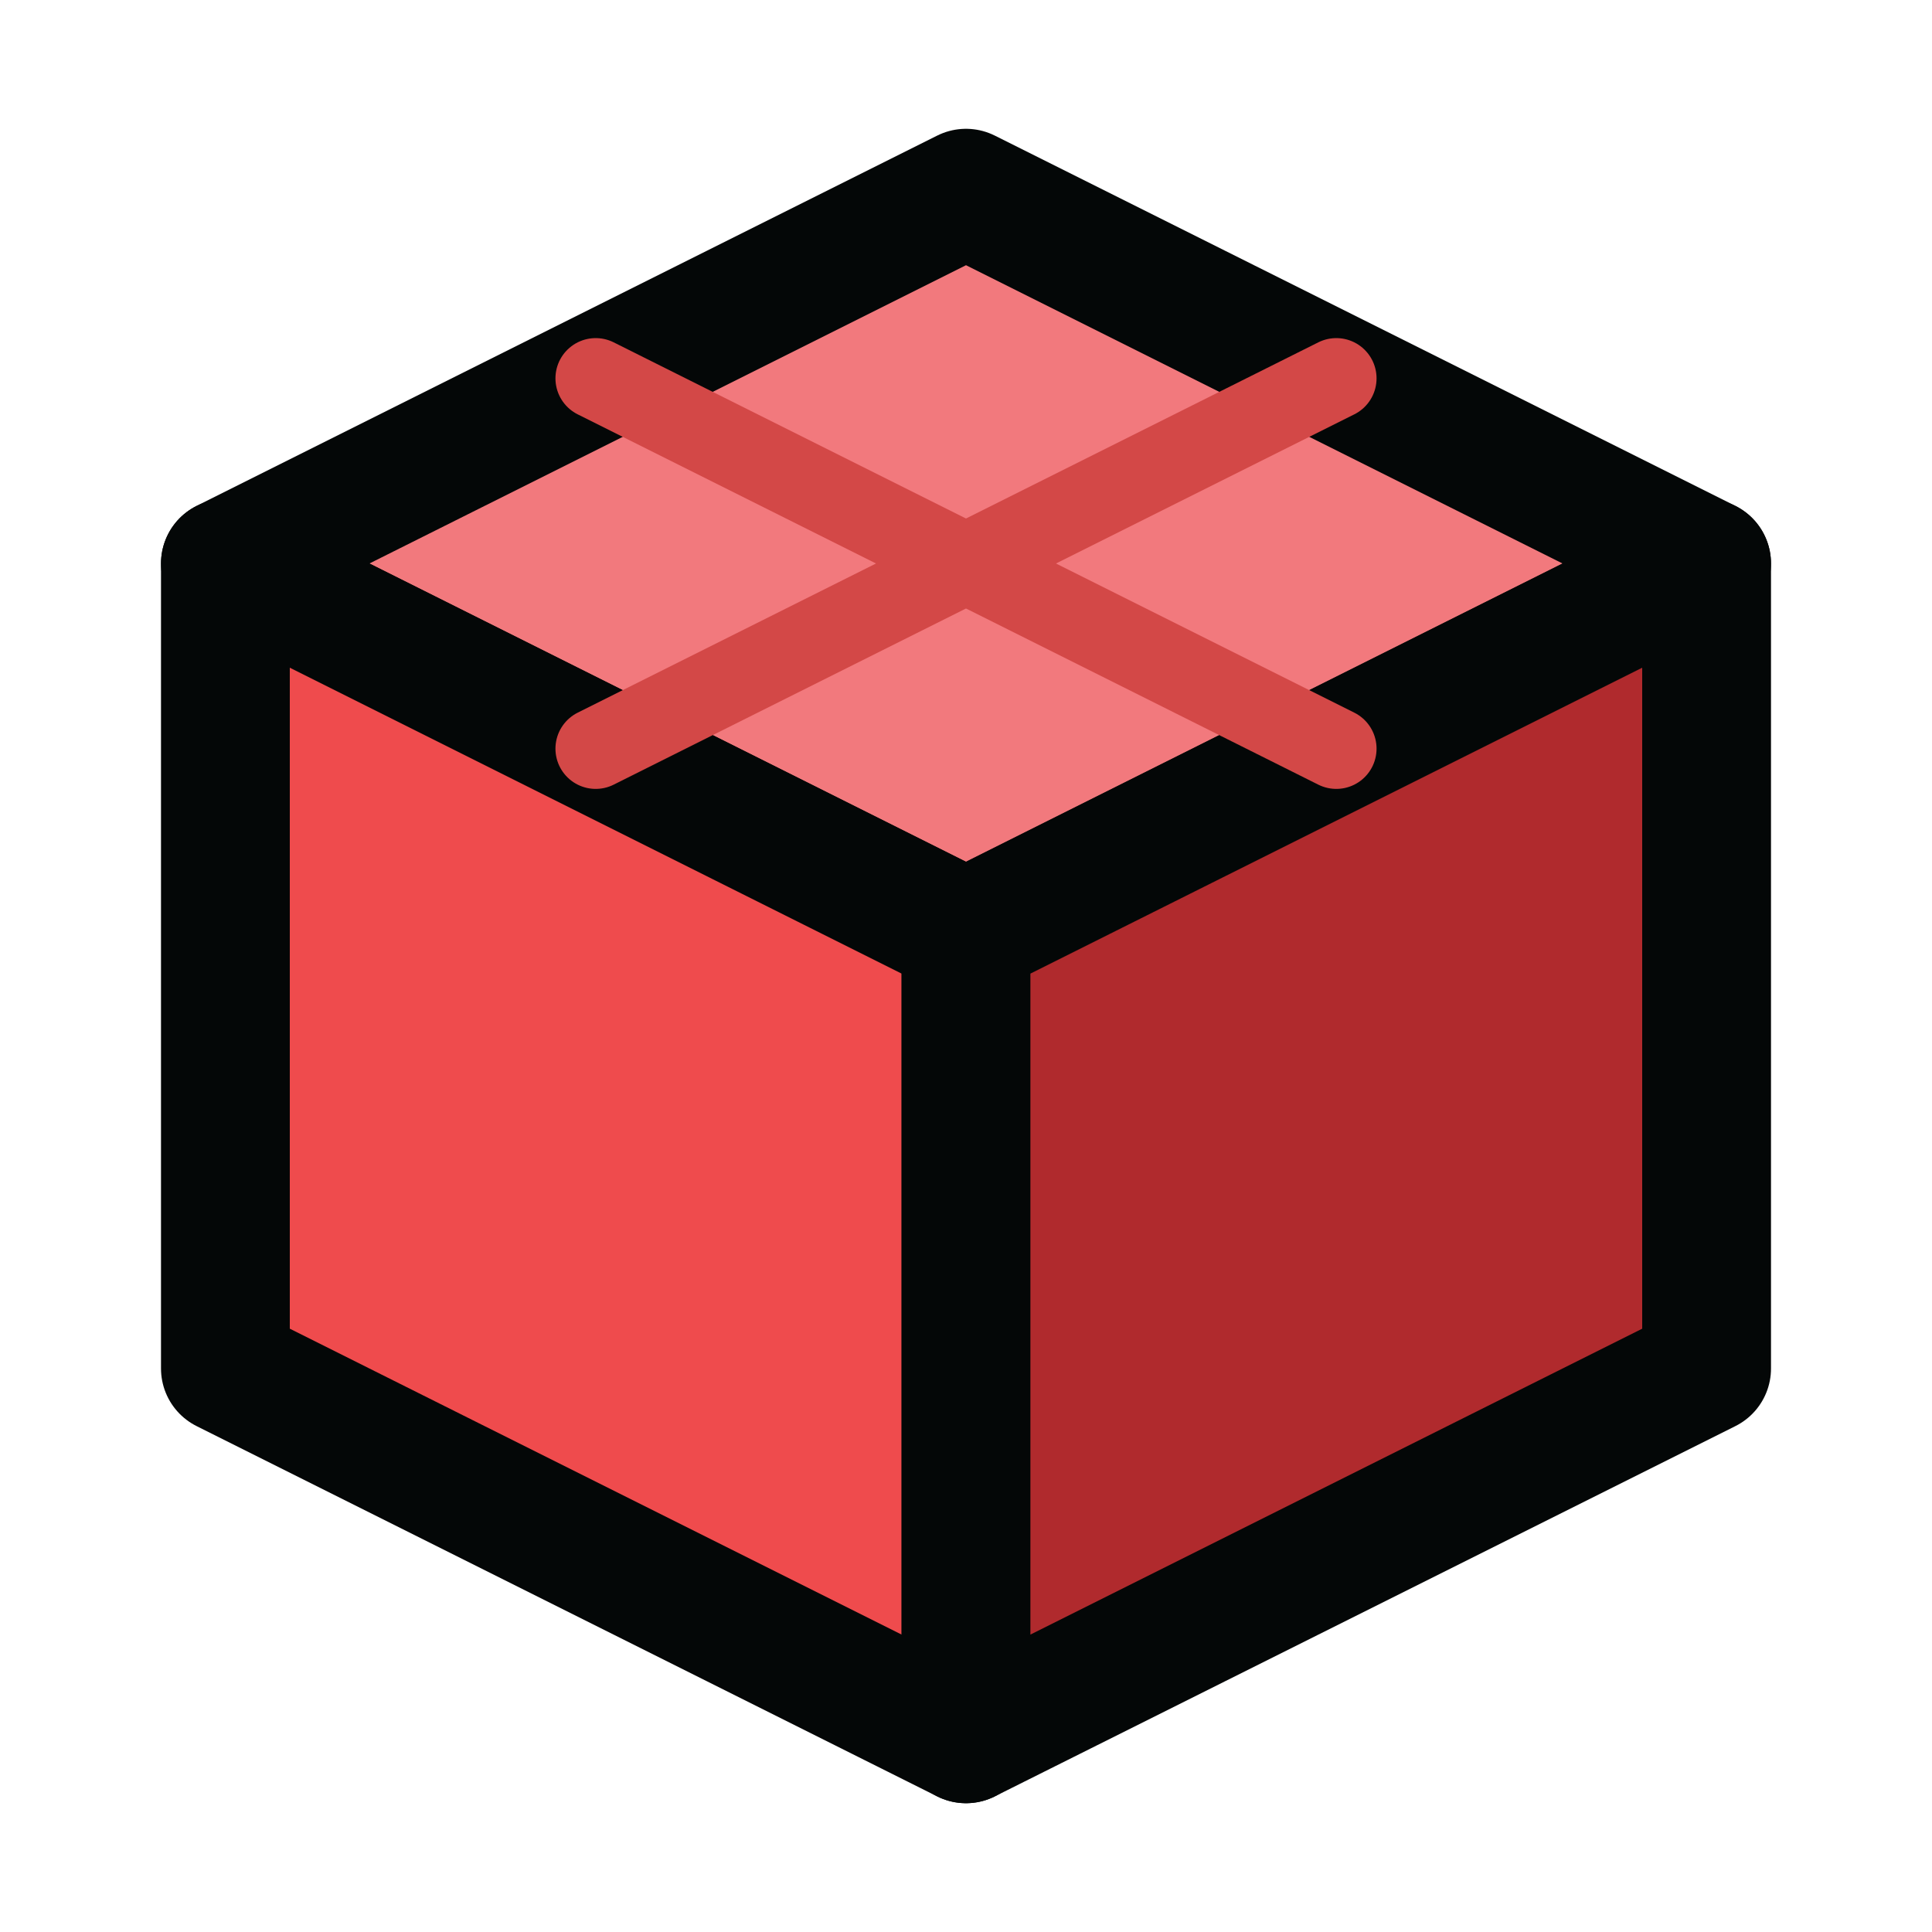
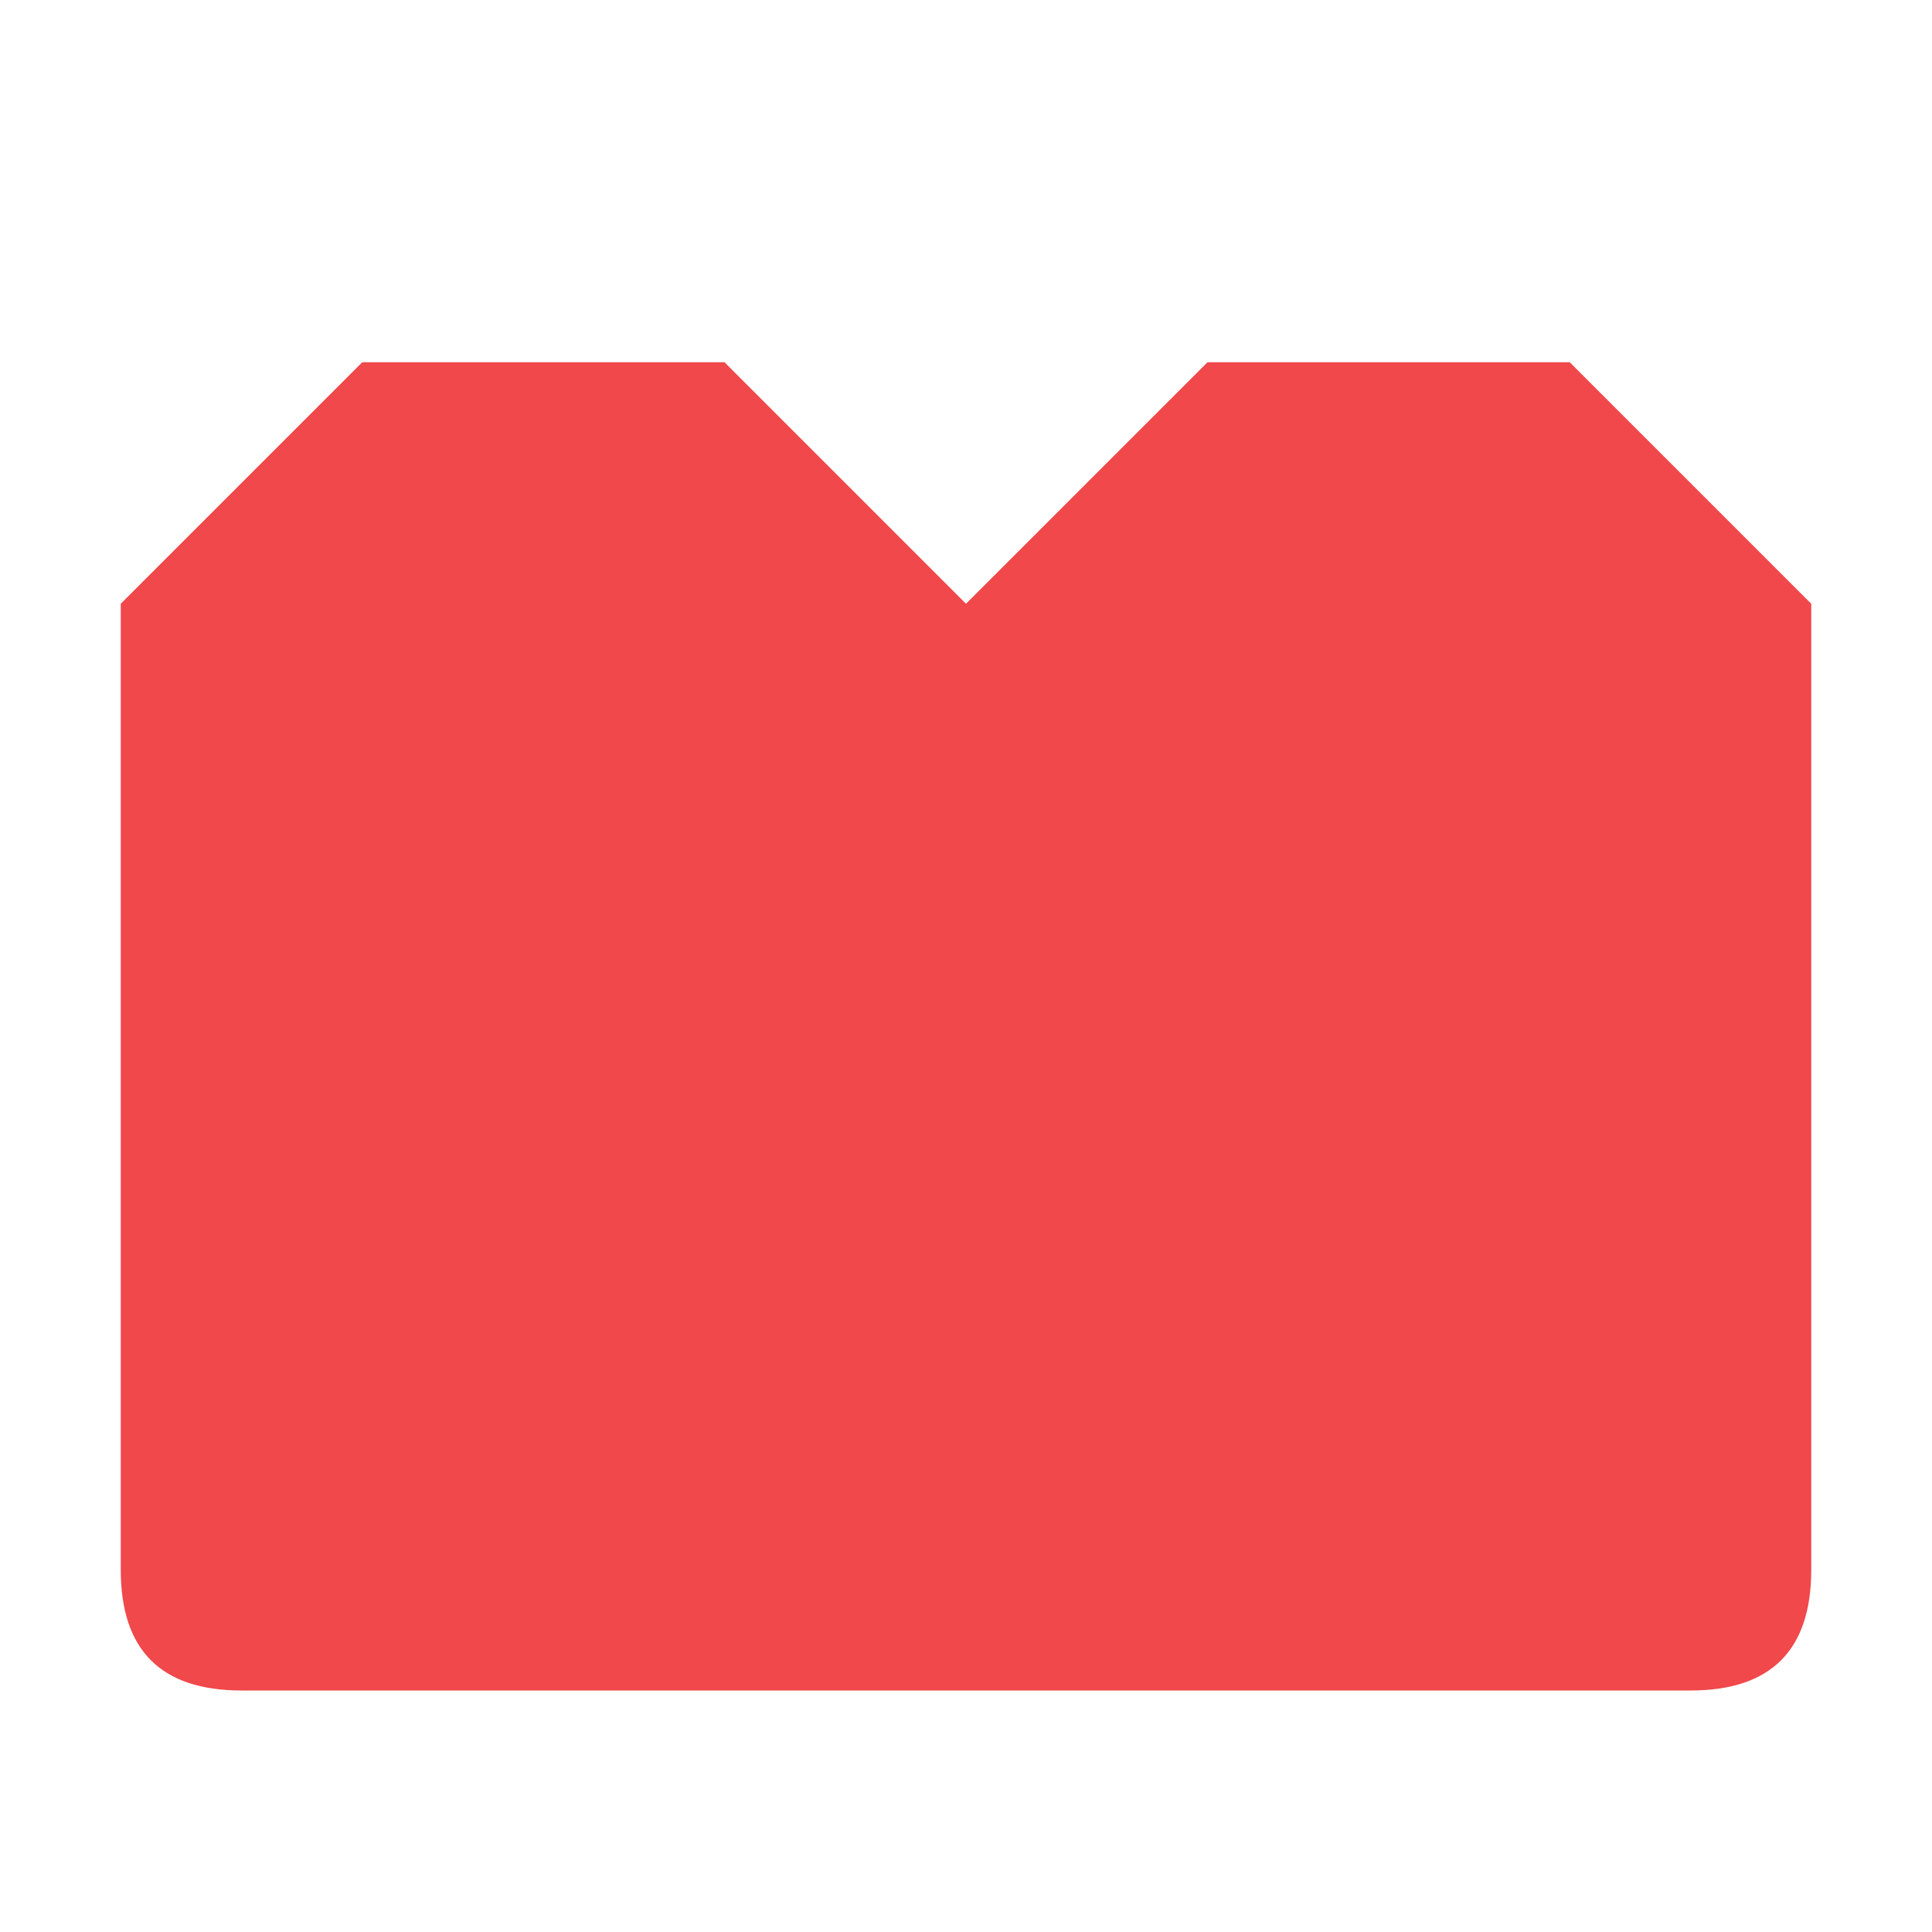
- <svg xmlns="http://www.w3.org/2000/svg" width="60" height="60" viewBox="0 0 60 60">
-   <g stroke="#040707" stroke-width="4" stroke-linejoin="round">
-     <path d="M30 6 L53 17.5 L30 29 L7 17.5 Z" fill="#F2797D" />
-     <path d="M7 17.5 L30 29 L30 54 L7 42.5 Z" fill="#EF4B4D" />
-     <path d="M53 17.5 L30 29 L30 54 L53 42.5 Z" fill="#B02A2D" />
-   </g>
-   <path d="M41.5 11.75 L18.5 23.25 M18.5 11.75 L41.5 23.25" stroke="#D34847" stroke-width="2.5" stroke-linecap="round" />
+ <svg xmlns="http://www.w3.org/2000/svg" width="16" height="16" viewBox="0 0 16 16">
+   <path fill="#F0484B" d="M1 5 L3 3 L6 3 L8 5 L10 3 L13 3 L15 5 L15 13 Q15 14 14 14 L2 14 Q1 14 1 13 Z" />
</svg>
